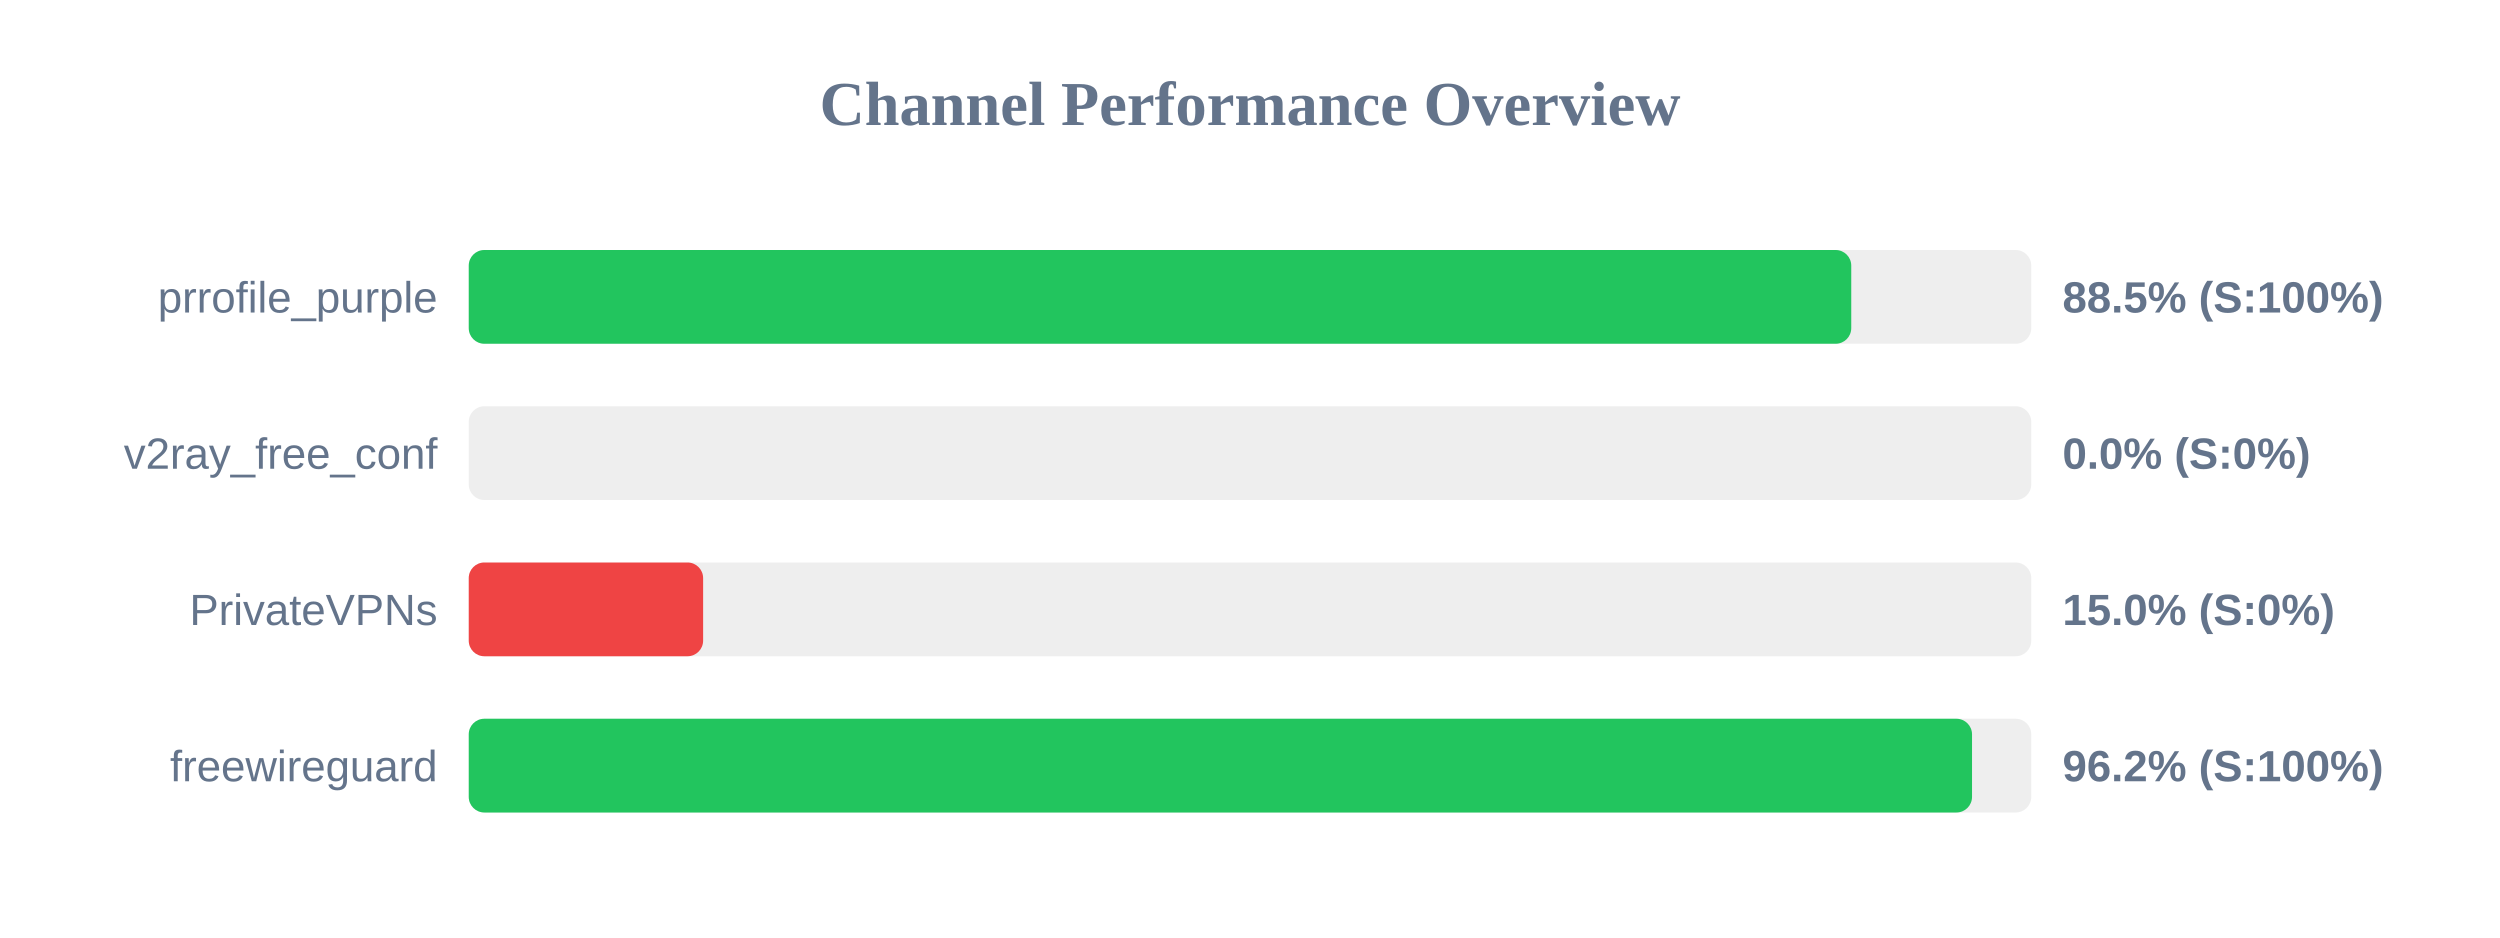
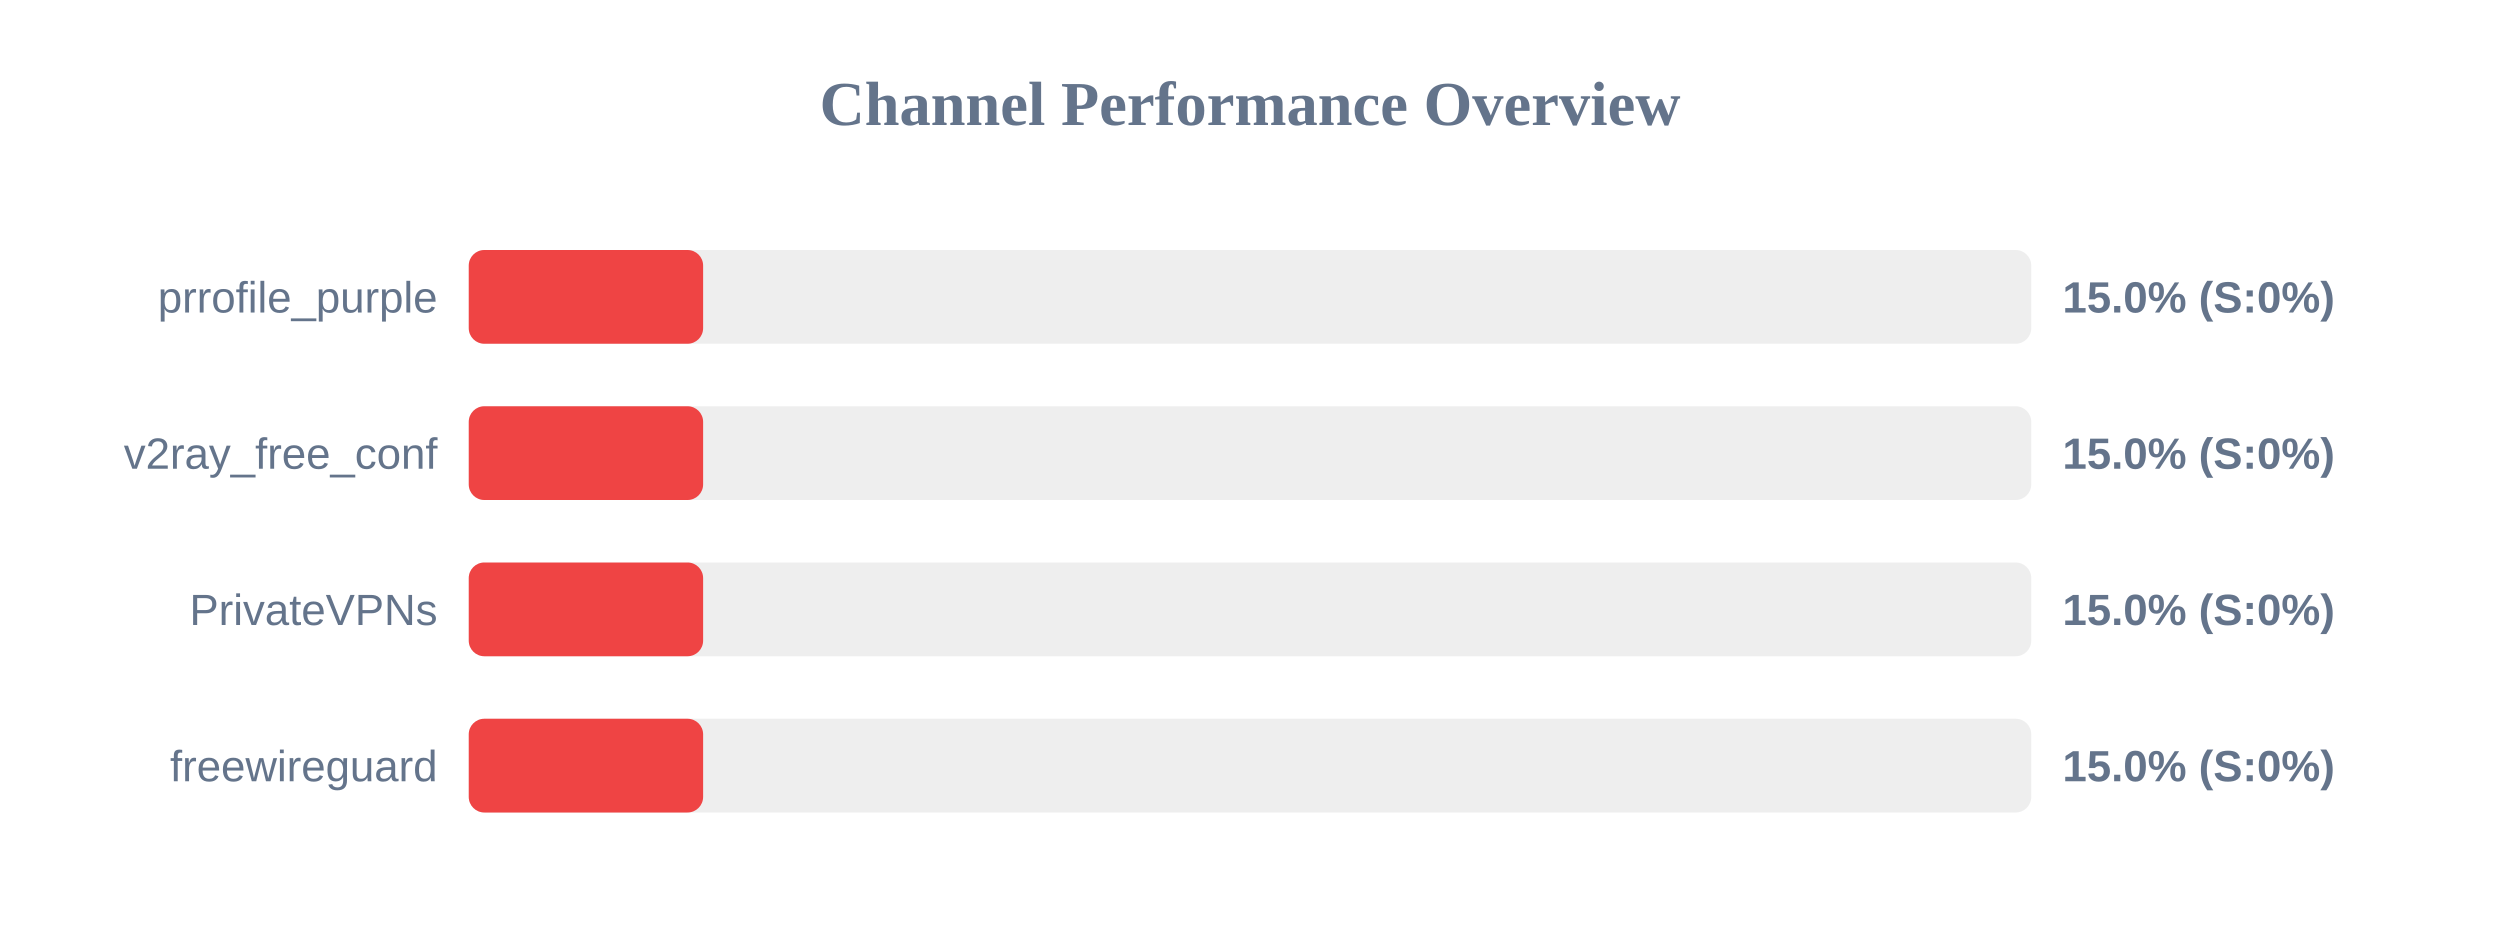
<svg xmlns="http://www.w3.org/2000/svg" width="800" height="300" version="1.1">
  <style>
        .row { font: 14px Arial; fill: #64748b; }
        .score { font: bold 14px Arial; fill: #64748b; }
    </style>
  <text x="400" y="40" text-anchor="middle" font-size="20px" font-weight="bold" fill="#64748b">Channel Performance Overview</text>
  <rect x="150" y="80" width="500" height="30" fill="#eee" rx="5" />
-   <rect x="150" y="80" width="442.4" height="30" fill="#22c55e" rx="5" />
+   <rect x="150" y="80" width="75.0" height="30" fill="#ef4444" rx="5" />
  <text x="140" y="100" text-anchor="end" class="row">prrofile_purple</text>
-   <text x="660" y="100" text-anchor="start" class="score">88.5% (S:100%)</text>
+   <text x="660" y="100" text-anchor="start" class="score">15.0% (S:0%)</text>
  <rect x="150" y="130" width="500" height="30" fill="#eee" rx="5" />
-   <rect x="150" y="130" width="0.0" height="30" fill="#ef4444" rx="5" />
+   <rect x="150" y="130" width="75.0" height="30" fill="#ef4444" rx="5" />
  <text x="140" y="150" text-anchor="end" class="row">v2ray_free_conf</text>
-   <text x="660" y="150" text-anchor="start" class="score">0.0% (S:0%)</text>
+   <text x="660" y="150" text-anchor="start" class="score">15.0% (S:0%)</text>
  <rect x="150" y="180" width="500" height="30" fill="#eee" rx="5" />
  <rect x="150" y="180" width="75.0" height="30" fill="#ef4444" rx="5" />
  <text x="140" y="200" text-anchor="end" class="row">PrivateVPNs</text>
  <text x="660" y="200" text-anchor="start" class="score">15.0% (S:0%)</text>
  <rect x="150" y="230" width="500" height="30" fill="#eee" rx="5" />
-   <rect x="150" y="230" width="481.05" height="30" fill="#22c55e" rx="5" />
+   <rect x="150" y="230" width="75.0" height="30" fill="#ef4444" rx="5" />
  <text x="140" y="250" text-anchor="end" class="row">freewireguard</text>
-   <text x="660" y="250" text-anchor="start" class="score">96.2% (S:100%)</text>
+   <text x="660" y="250" text-anchor="start" class="score">15.0% (S:0%)</text>
</svg>
